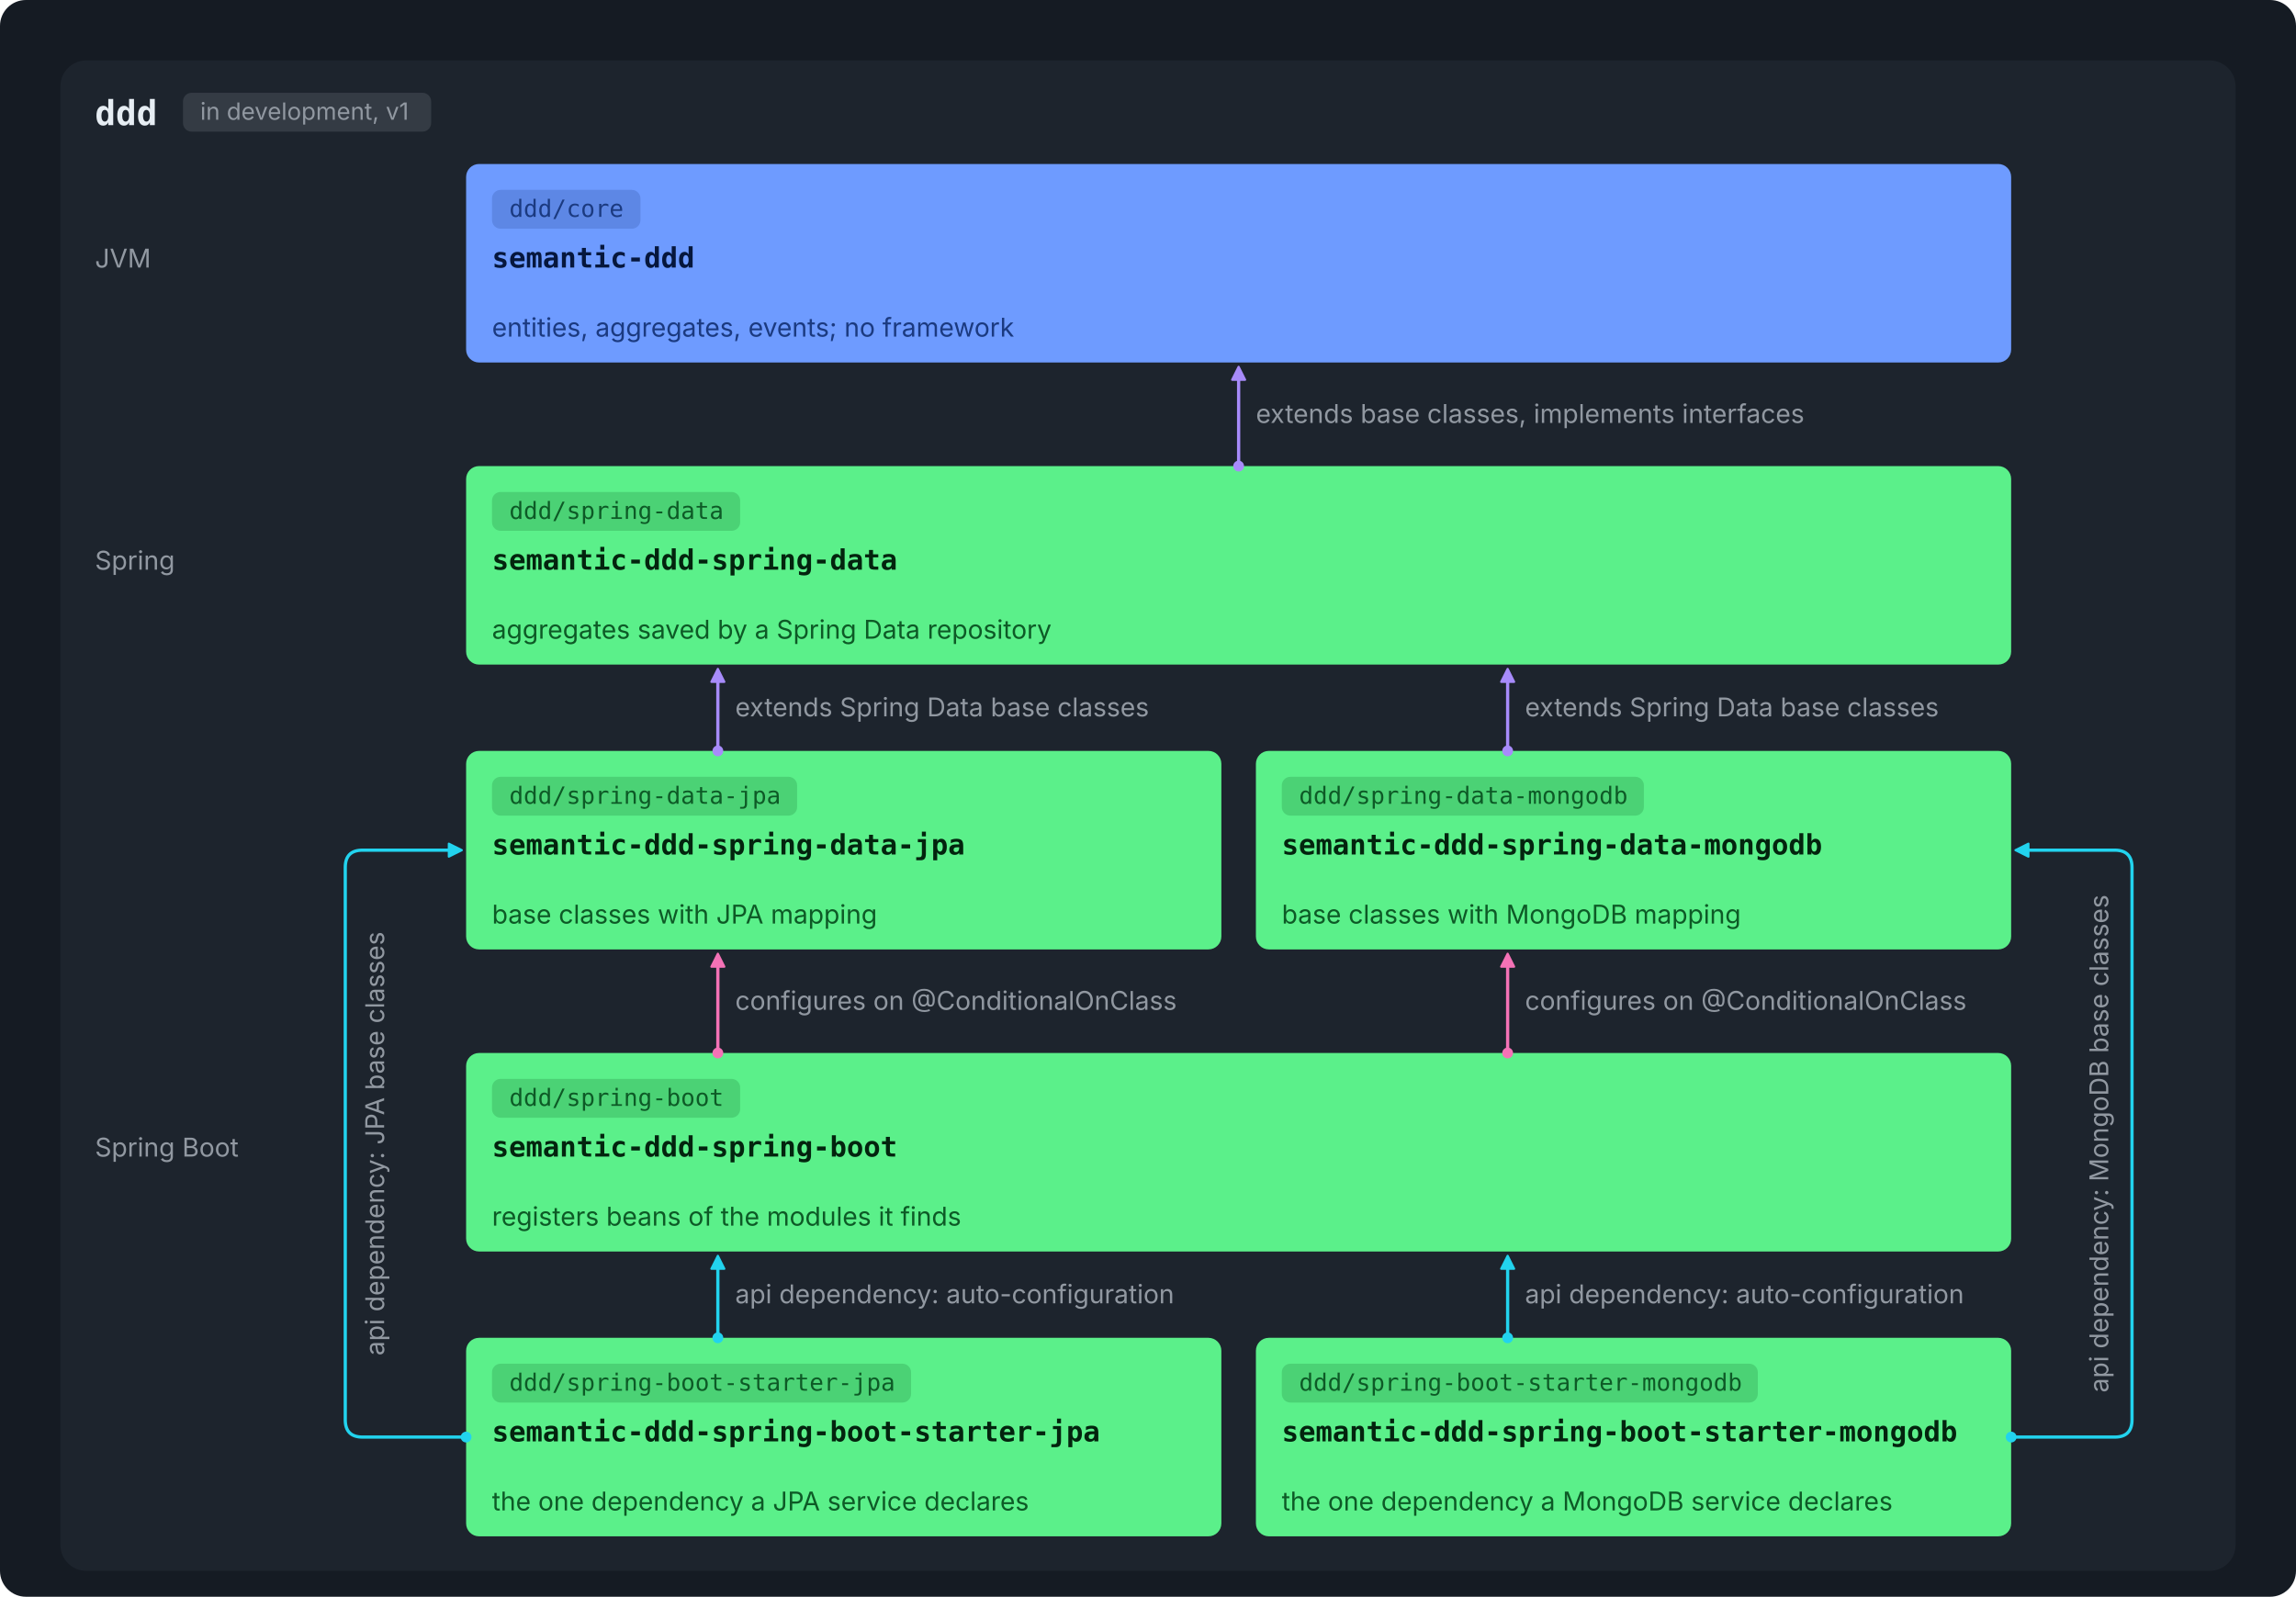
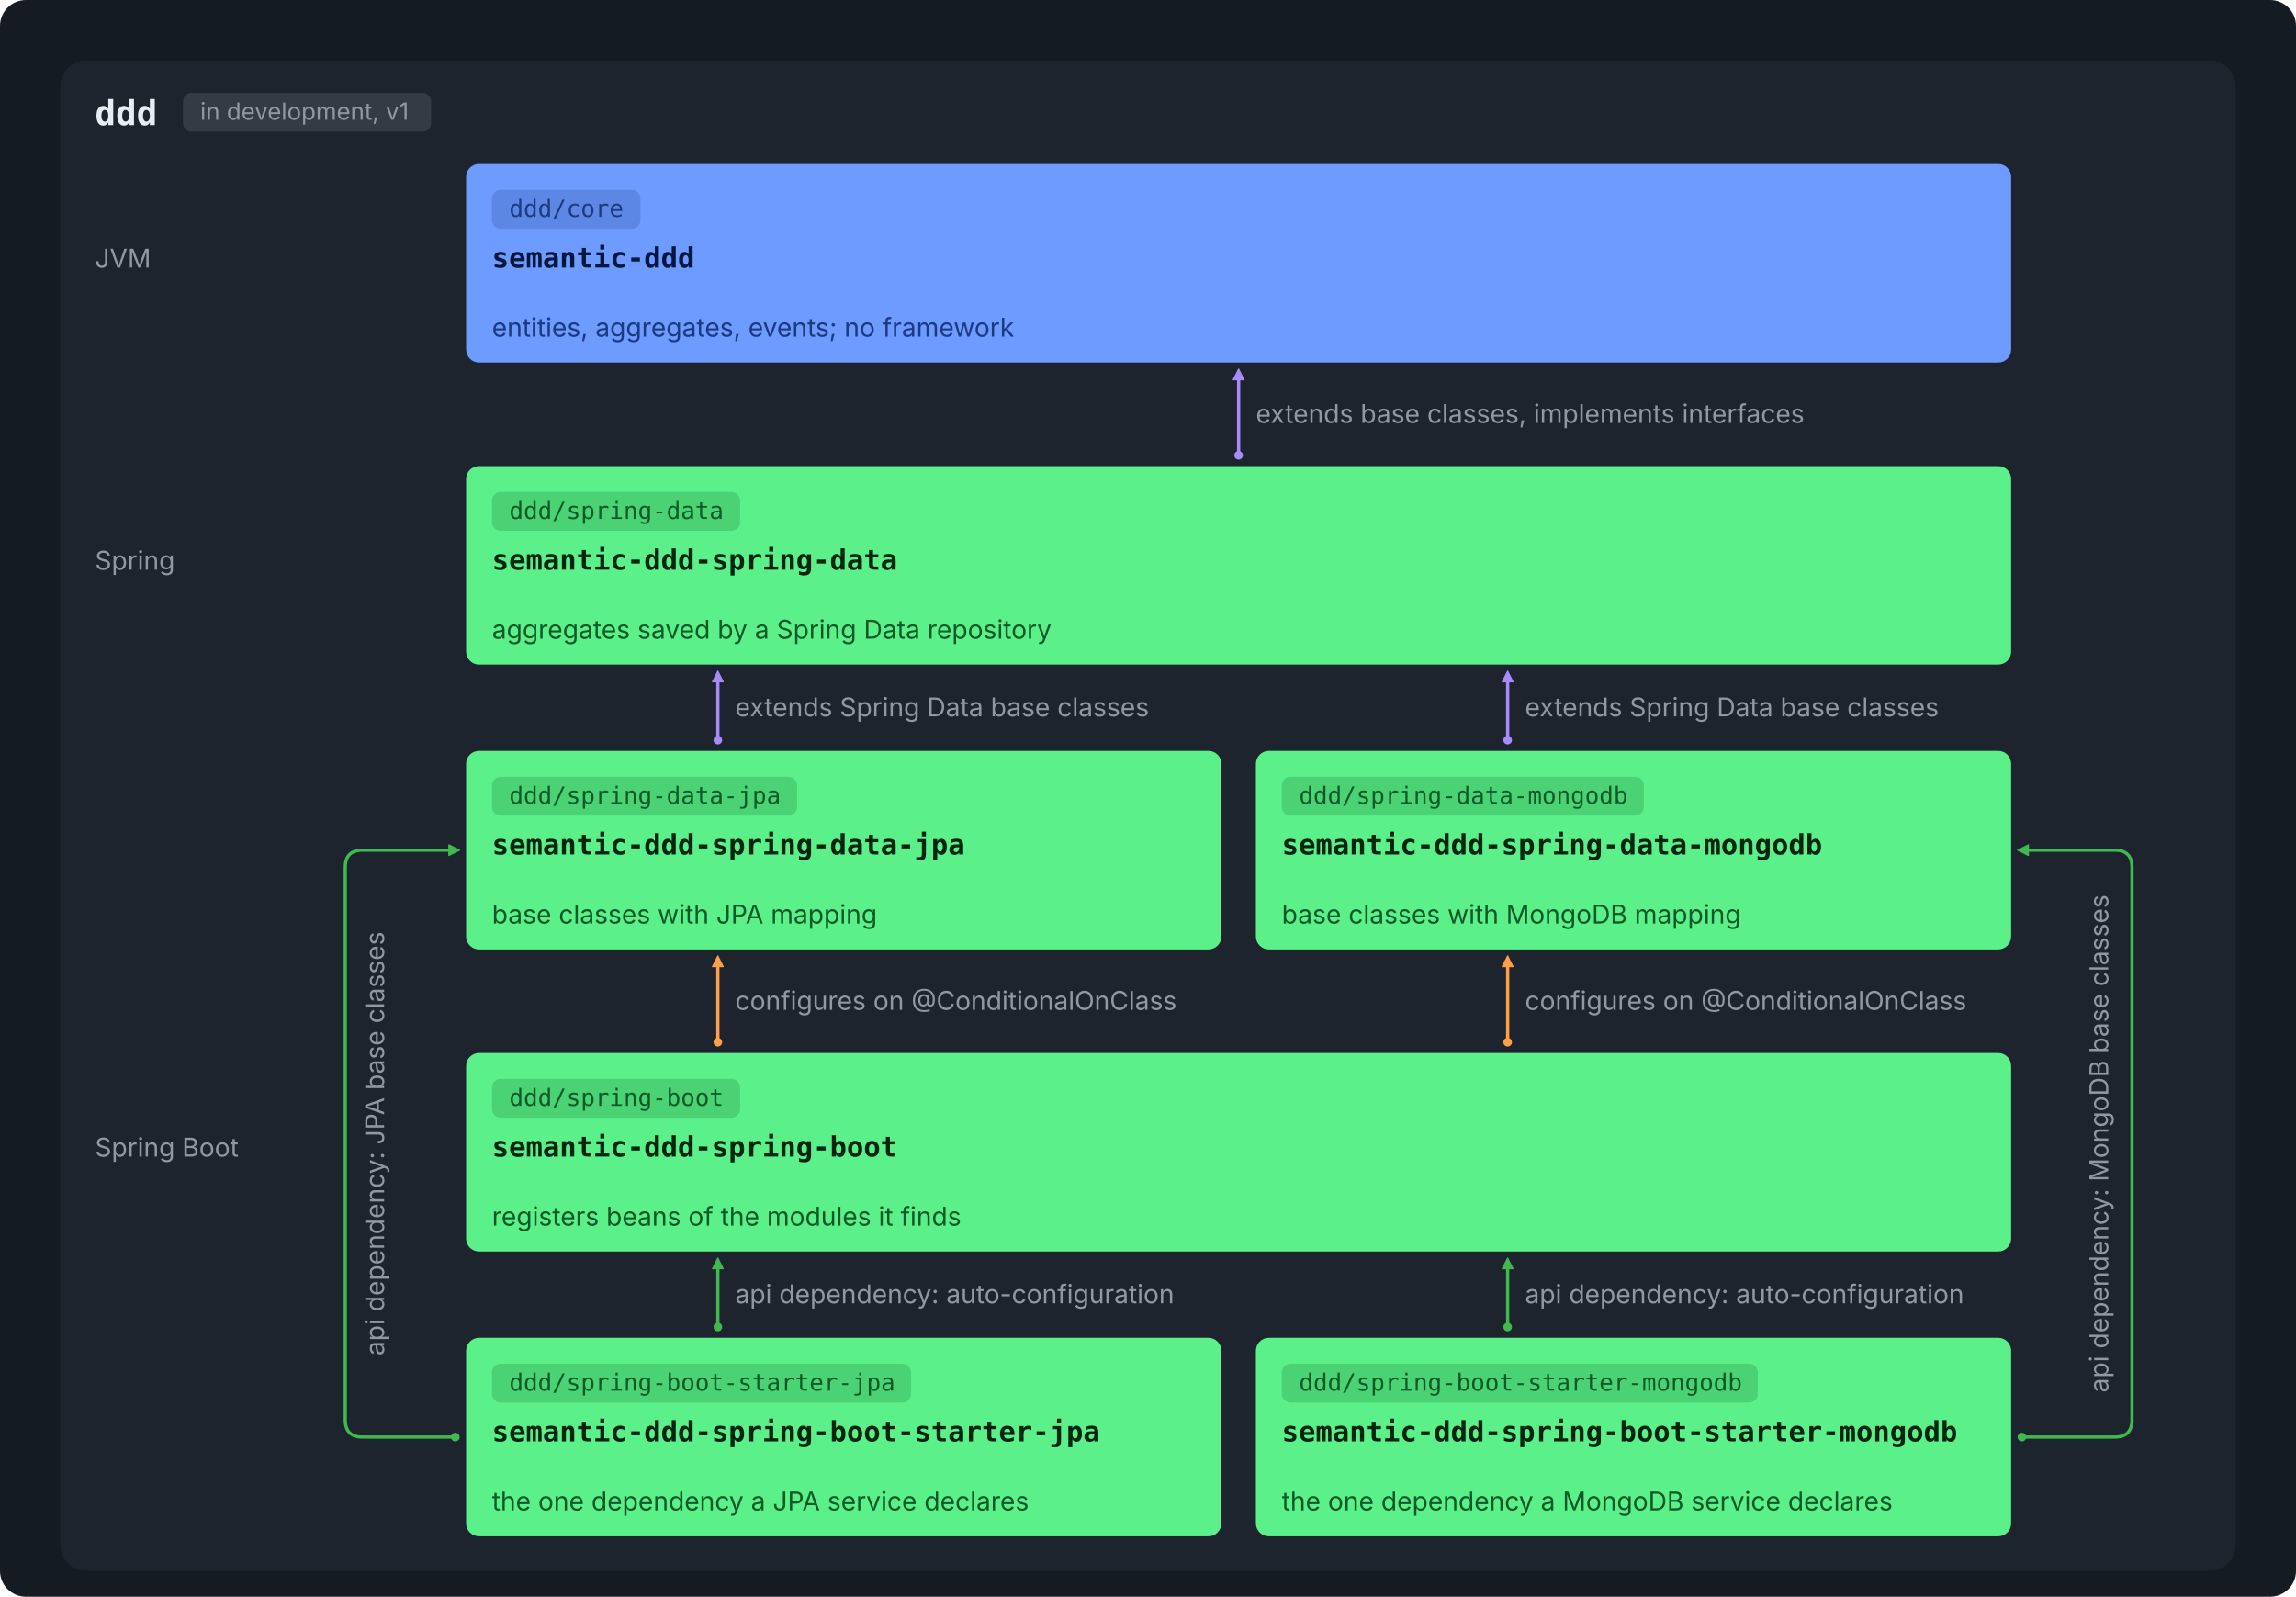
<svg xmlns="http://www.w3.org/2000/svg" viewBox="0 0 1064 740" width="1064" height="740" role="img">
  <rect width="1064" height="740" rx="12" fill="#151B23" />
  <g transform="translate(12,12)">
    <rect x="16.0" y="16.0" width="1008.0" height="700.0" rx="12" fill="#1D242D" />
    <text x="32.0" y="46.0" font-family="ui-monospace, SFMono-Regular, 'SF Mono', Menlo, Consolas, monospace" font-size="16" font-weight="600" fill="#E6EDF3" text-anchor="start">ddd</text>
    <rect x="72.8" y="31.0" width="115.0" height="18" rx="4" fill="#9198A1" fill-opacity="0.2" />
    <text x="80.8" y="43.5" font-family="-apple-system, BlinkMacSystemFont, 'Segoe UI', Inter, Helvetica, Arial, sans-serif" font-size="11" font-weight="400" fill="#9198A1" text-anchor="start">in development, v1</text>
    <text x="32.0" y="112.0" font-family="-apple-system, BlinkMacSystemFont, 'Segoe UI', Inter, Helvetica, Arial, sans-serif" font-size="12" font-weight="400" fill="#9198A1" text-anchor="start">JVM</text>
    <text x="32.0" y="252.0" font-family="-apple-system, BlinkMacSystemFont, 'Segoe UI', Inter, Helvetica, Arial, sans-serif" font-size="12" font-weight="400" fill="#9198A1" text-anchor="start">Spring</text>
    <text x="32.0" y="524.0" font-family="-apple-system, BlinkMacSystemFont, 'Segoe UI', Inter, Helvetica, Arial, sans-serif" font-size="12" font-weight="400" fill="#9198A1" text-anchor="start">Spring Boot</text>
    <rect x="204.0" y="64.0" width="716.0" height="92.0" rx="6" fill="#6E9BFF" />
    <rect x="216.0" y="76.0" width="68.8" height="18" rx="4" fill="#1B3A80" fill-opacity="0.2" />
    <text x="224.0" y="88.5" font-family="ui-monospace, SFMono-Regular, 'SF Mono', Menlo, Consolas, monospace" font-size="11" font-weight="400" fill="#1B3A80" text-anchor="start">ddd/core</text>
    <text x="216.0" y="112.0" font-family="ui-monospace, SFMono-Regular, 'SF Mono', Menlo, Consolas, monospace" font-size="13" font-weight="600" fill="#06173D" text-anchor="start">semantic-ddd</text>
    <text x="216.0" y="144.0" font-family="-apple-system, BlinkMacSystemFont, 'Segoe UI', Inter, Helvetica, Arial, sans-serif" font-size="12" font-weight="400" fill="#1B3A80" text-anchor="start">entities, aggregates, events; no framework</text>
    <rect x="204.0" y="204.0" width="716.0" height="92.0" rx="6" fill="#5BF08A" />
    <rect x="216.0" y="216.0" width="115.0" height="18" rx="4" fill="#0D5A26" fill-opacity="0.2" />
    <text x="224.0" y="228.5" font-family="ui-monospace, SFMono-Regular, 'SF Mono', Menlo, Consolas, monospace" font-size="11" font-weight="400" fill="#0D5A26" text-anchor="start">ddd/spring-data</text>
    <text x="216.0" y="252.0" font-family="ui-monospace, SFMono-Regular, 'SF Mono', Menlo, Consolas, monospace" font-size="13" font-weight="600" fill="#03240E" text-anchor="start">semantic-ddd-spring-data</text>
    <text x="216.0" y="284.0" font-family="-apple-system, BlinkMacSystemFont, 'Segoe UI', Inter, Helvetica, Arial, sans-serif" font-size="12" font-weight="400" fill="#0D5A26" text-anchor="start">aggregates saved by a Spring Data repository</text>
    <rect x="204.0" y="336.0" width="350.0" height="92.0" rx="6" fill="#5BF08A" />
    <rect x="216.0" y="348.0" width="141.4" height="18" rx="4" fill="#0D5A26" fill-opacity="0.2" />
    <text x="224.0" y="360.5" font-family="ui-monospace, SFMono-Regular, 'SF Mono', Menlo, Consolas, monospace" font-size="11" font-weight="400" fill="#0D5A26" text-anchor="start">ddd/spring-data-jpa</text>
    <text x="216.0" y="384.0" font-family="ui-monospace, SFMono-Regular, 'SF Mono', Menlo, Consolas, monospace" font-size="13" font-weight="600" fill="#03240E" text-anchor="start">semantic-ddd-spring-data-jpa</text>
    <text x="216.0" y="416.0" font-family="-apple-system, BlinkMacSystemFont, 'Segoe UI', Inter, Helvetica, Arial, sans-serif" font-size="12" font-weight="400" fill="#0D5A26" text-anchor="start">base classes with JPA mapping</text>
    <rect x="570.0" y="336.0" width="350.0" height="92.0" rx="6" fill="#5BF08A" />
    <rect x="582.0" y="348.0" width="167.8" height="18" rx="4" fill="#0D5A26" fill-opacity="0.2" />
    <text x="590.0" y="360.5" font-family="ui-monospace, SFMono-Regular, 'SF Mono', Menlo, Consolas, monospace" font-size="11" font-weight="400" fill="#0D5A26" text-anchor="start">ddd/spring-data-mongodb</text>
    <text x="582.0" y="384.0" font-family="ui-monospace, SFMono-Regular, 'SF Mono', Menlo, Consolas, monospace" font-size="13" font-weight="600" fill="#03240E" text-anchor="start">semantic-ddd-spring-data-mongodb</text>
    <text x="582.0" y="416.0" font-family="-apple-system, BlinkMacSystemFont, 'Segoe UI', Inter, Helvetica, Arial, sans-serif" font-size="12" font-weight="400" fill="#0D5A26" text-anchor="start">base classes with MongoDB mapping</text>
    <rect x="204.0" y="476.0" width="716.0" height="92.0" rx="6" fill="#5BF08A" />
    <rect x="216.0" y="488.0" width="115.0" height="18" rx="4" fill="#0D5A26" fill-opacity="0.2" />
    <text x="224.0" y="500.5" font-family="ui-monospace, SFMono-Regular, 'SF Mono', Menlo, Consolas, monospace" font-size="11" font-weight="400" fill="#0D5A26" text-anchor="start">ddd/spring-boot</text>
    <text x="216.0" y="524.0" font-family="ui-monospace, SFMono-Regular, 'SF Mono', Menlo, Consolas, monospace" font-size="13" font-weight="600" fill="#03240E" text-anchor="start">semantic-ddd-spring-boot</text>
    <text x="216.0" y="556.0" font-family="-apple-system, BlinkMacSystemFont, 'Segoe UI', Inter, Helvetica, Arial, sans-serif" font-size="12" font-weight="400" fill="#0D5A26" text-anchor="start">registers beans of the modules it finds</text>
    <rect x="204.0" y="608.0" width="350.0" height="92.0" rx="6" fill="#5BF08A" />
    <rect x="216.0" y="620.0" width="194.2" height="18" rx="4" fill="#0D5A26" fill-opacity="0.2" />
    <text x="224.0" y="632.5" font-family="ui-monospace, SFMono-Regular, 'SF Mono', Menlo, Consolas, monospace" font-size="11" font-weight="400" fill="#0D5A26" text-anchor="start">ddd/spring-boot-starter-jpa</text>
    <text x="216.0" y="656.0" font-family="ui-monospace, SFMono-Regular, 'SF Mono', Menlo, Consolas, monospace" font-size="13" font-weight="600" fill="#03240E" text-anchor="start">semantic-ddd-spring-boot-starter-jpa</text>
    <text x="216.0" y="688.0" font-family="-apple-system, BlinkMacSystemFont, 'Segoe UI', Inter, Helvetica, Arial, sans-serif" font-size="12" font-weight="400" fill="#0D5A26" text-anchor="start">the one dependency a JPA service declares</text>
    <rect x="570.0" y="608.0" width="350.0" height="92.0" rx="6" fill="#5BF08A" />
    <rect x="582.0" y="620.0" width="220.6" height="18" rx="4" fill="#0D5A26" fill-opacity="0.2" />
    <text x="590.0" y="632.5" font-family="ui-monospace, SFMono-Regular, 'SF Mono', Menlo, Consolas, monospace" font-size="11" font-weight="400" fill="#0D5A26" text-anchor="start">ddd/spring-boot-starter-mongodb</text>
    <text x="582.0" y="656.0" font-family="ui-monospace, SFMono-Regular, 'SF Mono', Menlo, Consolas, monospace" font-size="13" font-weight="600" fill="#03240E" text-anchor="start">semantic-ddd-spring-boot-starter-mongodb</text>
    <text x="582.0" y="688.0" font-family="-apple-system, BlinkMacSystemFont, 'Segoe UI', Inter, Helvetica, Arial, sans-serif" font-size="12" font-weight="400" fill="#0D5A26" text-anchor="start">the one dependency a MongoDB service declares</text>
-     <circle cx="562.0" cy="204" r="2.5" fill="#A78BFA" />
-     <path d="M562.0,158 L565.0,164 L559.0,164 Z" fill="#A78BFA" stroke="#A78BFA" stroke-width="1" stroke-linejoin="round" />
-     <path d="M562.0,204 L562.0,164" stroke="#A78BFA" stroke-width="1.5" fill="none" stroke-linecap="round" stroke-linejoin="round" />
-     <circle cx="320.667" cy="336" r="2.5" fill="#A78BFA" />
-     <path d="M320.667,298 L323.667,304 L317.667,304 Z" fill="#A78BFA" stroke="#A78BFA" stroke-width="1" stroke-linejoin="round" />
-     <path d="M320.667,336 L320.667,304" stroke="#A78BFA" stroke-width="1.5" fill="none" stroke-linecap="round" stroke-linejoin="round" />
-     <circle cx="686.667" cy="336" r="2.5" fill="#A78BFA" />
-     <path d="M686.667,298 L689.667,304 L683.667,304 Z" fill="#A78BFA" stroke="#A78BFA" stroke-width="1" stroke-linejoin="round" />
-     <path d="M686.667,336 L686.667,304" stroke="#A78BFA" stroke-width="1.5" fill="none" stroke-linecap="round" stroke-linejoin="round" />
-     <circle cx="320.667" cy="476" r="2.5" fill="#F472B6" />
-     <path d="M320.667,430 L323.667,436 L317.667,436 Z" fill="#F472B6" stroke="#F472B6" stroke-width="1" stroke-linejoin="round" />
-     <path d="M320.667,476 L320.667,436" stroke="#F472B6" stroke-width="1.5" fill="none" stroke-linecap="round" stroke-linejoin="round" />
-     <circle cx="686.667" cy="476" r="2.5" fill="#F472B6" />
-     <path d="M686.667,430 L689.667,436 L683.667,436 Z" fill="#F472B6" stroke="#F472B6" stroke-width="1" stroke-linejoin="round" />
-     <path d="M686.667,476 L686.667,436" stroke="#F472B6" stroke-width="1.5" fill="none" stroke-linecap="round" stroke-linejoin="round" />
-     <circle cx="320.667" cy="608" r="2.5" fill="#22D3EE" />
-     <path d="M320.667,570 L323.667,576 L317.667,576 Z" fill="#22D3EE" stroke="#22D3EE" stroke-width="1" stroke-linejoin="round" />
-     <path d="M320.667,608 L320.667,576" stroke="#22D3EE" stroke-width="1.5" fill="none" stroke-linecap="round" stroke-linejoin="round" />
-     <circle cx="686.667" cy="608" r="2.5" fill="#22D3EE" />
-     <path d="M686.667,570 L689.667,576 L683.667,576 Z" fill="#22D3EE" stroke="#22D3EE" stroke-width="1" stroke-linejoin="round" />
-     <path d="M686.667,608 L686.667,576" stroke="#22D3EE" stroke-width="1.5" fill="none" stroke-linecap="round" stroke-linejoin="round" />
-     <circle cx="204" cy="654.0" r="2.5" fill="#22D3EE" />
-     <path d="M202,382.0 L196,385.0 L196,379.0 Z" fill="#22D3EE" stroke="#22D3EE" stroke-width="1" stroke-linejoin="round" />
-     <path d="M204,654.0 L156,654.0 Q148,654.0 148,646.0 L148,390.0 Q148,382.0 156,382.0 L196,382.0" stroke="#22D3EE" stroke-width="1.5" fill="none" stroke-linecap="round" stroke-linejoin="round" />
-     <circle cx="920" cy="654.0" r="2.5" fill="#22D3EE" />
-     <path d="M922,382.0 L928,379.0 L928,385.0 Z" fill="#22D3EE" stroke="#22D3EE" stroke-width="1" stroke-linejoin="round" />
-     <path d="M920,654.0 L968,654.0 Q976,654.0 976,646.0 L976,390.0 Q976,382.0 968,382.0 L928,382.0" stroke="#22D3EE" stroke-width="1.5" fill="none" stroke-linecap="round" stroke-linejoin="round" />
+     <circle cx="562.0" cy="199" r="2" fill="#A78BFA" />
+     <path d="M562.0,159 L564.5,164.0 L559.5,164.0 Z" fill="#A78BFA" stroke="#A78BFA" stroke-width="0.5" stroke-linejoin="round" />
+     <path d="M562.0,199 L562.0,164" stroke="#A78BFA" stroke-width="1.5" fill="none" stroke-linecap="round" stroke-linejoin="round" />
+     <circle cx="320.667" cy="331" r="2" fill="#A78BFA" />
+     <path d="M320.667,299 L323.167,304.0 L318.167,304.0 Z" fill="#A78BFA" stroke="#A78BFA" stroke-width="0.5" stroke-linejoin="round" />
+     <path d="M320.667,331 L320.667,304" stroke="#A78BFA" stroke-width="1.5" fill="none" stroke-linecap="round" stroke-linejoin="round" />
+     <circle cx="686.667" cy="331" r="2" fill="#A78BFA" />
+     <path d="M686.667,299 L689.167,304.0 L684.167,304.0 Z" fill="#A78BFA" stroke="#A78BFA" stroke-width="0.5" stroke-linejoin="round" />
+     <path d="M686.667,331 L686.667,304" stroke="#A78BFA" stroke-width="1.5" fill="none" stroke-linecap="round" stroke-linejoin="round" />
+     <circle cx="320.667" cy="471" r="2" fill="#FF9F4A" />
+     <path d="M320.667,431 L323.167,436.0 L318.167,436.0 Z" fill="#FF9F4A" stroke="#FF9F4A" stroke-width="0.5" stroke-linejoin="round" />
+     <path d="M320.667,471 L320.667,436" stroke="#FF9F4A" stroke-width="1.5" fill="none" stroke-linecap="round" stroke-linejoin="round" />
+     <circle cx="686.667" cy="471" r="2" fill="#FF9F4A" />
+     <path d="M686.667,431 L689.167,436.0 L684.167,436.0 Z" fill="#FF9F4A" stroke="#FF9F4A" stroke-width="0.5" stroke-linejoin="round" />
+     <path d="M686.667,471 L686.667,436" stroke="#FF9F4A" stroke-width="1.5" fill="none" stroke-linecap="round" stroke-linejoin="round" />
+     <circle cx="320.667" cy="603" r="2" fill="#3FB950" />
+     <path d="M320.667,571 L323.167,576.0 L318.167,576.0 Z" fill="#3FB950" stroke="#3FB950" stroke-width="0.5" stroke-linejoin="round" />
+     <path d="M320.667,603 L320.667,576" stroke="#3FB950" stroke-width="1.5" fill="none" stroke-linecap="round" stroke-linejoin="round" />
+     <circle cx="686.667" cy="603" r="2" fill="#3FB950" />
+     <path d="M686.667,571 L689.167,576.0 L684.167,576.0 Z" fill="#3FB950" stroke="#3FB950" stroke-width="0.5" stroke-linejoin="round" />
+     <path d="M686.667,603 L686.667,576" stroke="#3FB950" stroke-width="1.5" fill="none" stroke-linecap="round" stroke-linejoin="round" />
+     <circle cx="199" cy="654.0" r="2" fill="#3FB950" />
+     <path d="M201,382.0 L196.0,384.5 L196.0,379.5 Z" fill="#3FB950" stroke="#3FB950" stroke-width="0.5" stroke-linejoin="round" />
+     <path d="M199,654.0 L156,654.0 Q148,654.0 148,646.0 L148,390.0 Q148,382.0 156,382.0 L196,382.0" stroke="#3FB950" stroke-width="1.5" fill="none" stroke-linecap="round" stroke-linejoin="round" />
+     <circle cx="925" cy="654.0" r="2" fill="#3FB950" />
+     <path d="M923,382.0 L928.0,379.5 L928.0,384.5 Z" fill="#3FB950" stroke="#3FB950" stroke-width="0.5" stroke-linejoin="round" />
+     <path d="M925,654.0 L968,654.0 Q976,654.0 976,646.0 L976,390.0 Q976,382.0 968,382.0 L928,382.0" stroke="#3FB950" stroke-width="1.5" fill="none" stroke-linecap="round" stroke-linejoin="round" />
    <text x="570.0" y="184.0" font-family="-apple-system, BlinkMacSystemFont, 'Segoe UI', Inter, Helvetica, Arial, sans-serif" font-size="12" font-weight="400" fill="#9198A1" text-anchor="start">extends base classes, implements interfaces</text>
    <text x="328.7" y="320.0" font-family="-apple-system, BlinkMacSystemFont, 'Segoe UI', Inter, Helvetica, Arial, sans-serif" font-size="12" font-weight="400" fill="#9198A1" text-anchor="start">extends Spring Data base classes</text>
    <text x="694.7" y="320.0" font-family="-apple-system, BlinkMacSystemFont, 'Segoe UI', Inter, Helvetica, Arial, sans-serif" font-size="12" font-weight="400" fill="#9198A1" text-anchor="start">extends Spring Data base classes</text>
    <text x="328.7" y="456.0" font-family="-apple-system, BlinkMacSystemFont, 'Segoe UI', Inter, Helvetica, Arial, sans-serif" font-size="12" font-weight="400" fill="#9198A1" text-anchor="start">configures on @ConditionalOnClass</text>
    <text x="694.7" y="456.0" font-family="-apple-system, BlinkMacSystemFont, 'Segoe UI', Inter, Helvetica, Arial, sans-serif" font-size="12" font-weight="400" fill="#9198A1" text-anchor="start">configures on @ConditionalOnClass</text>
    <text x="328.7" y="592.0" font-family="-apple-system, BlinkMacSystemFont, 'Segoe UI', Inter, Helvetica, Arial, sans-serif" font-size="12" font-weight="400" fill="#9198A1" text-anchor="start">api dependency: auto-configuration</text>
    <text x="694.7" y="592.0" font-family="-apple-system, BlinkMacSystemFont, 'Segoe UI', Inter, Helvetica, Arial, sans-serif" font-size="12" font-weight="400" fill="#9198A1" text-anchor="start">api dependency: auto-configuration</text>
    <g transform="rotate(-90 166 518.0)">
      <text x="166.0" y="518.0" font-family="-apple-system, BlinkMacSystemFont, 'Segoe UI', Inter, Helvetica, Arial, sans-serif" font-size="12" font-weight="400" fill="#9198A1" text-anchor="middle">api dependency: JPA base classes</text>
    </g>
    <g transform="rotate(-90 965 518.0)">
      <text x="965.0" y="518.0" font-family="-apple-system, BlinkMacSystemFont, 'Segoe UI', Inter, Helvetica, Arial, sans-serif" font-size="12" font-weight="400" fill="#9198A1" text-anchor="middle">api dependency: MongoDB base classes</text>
    </g>
  </g>
</svg>
